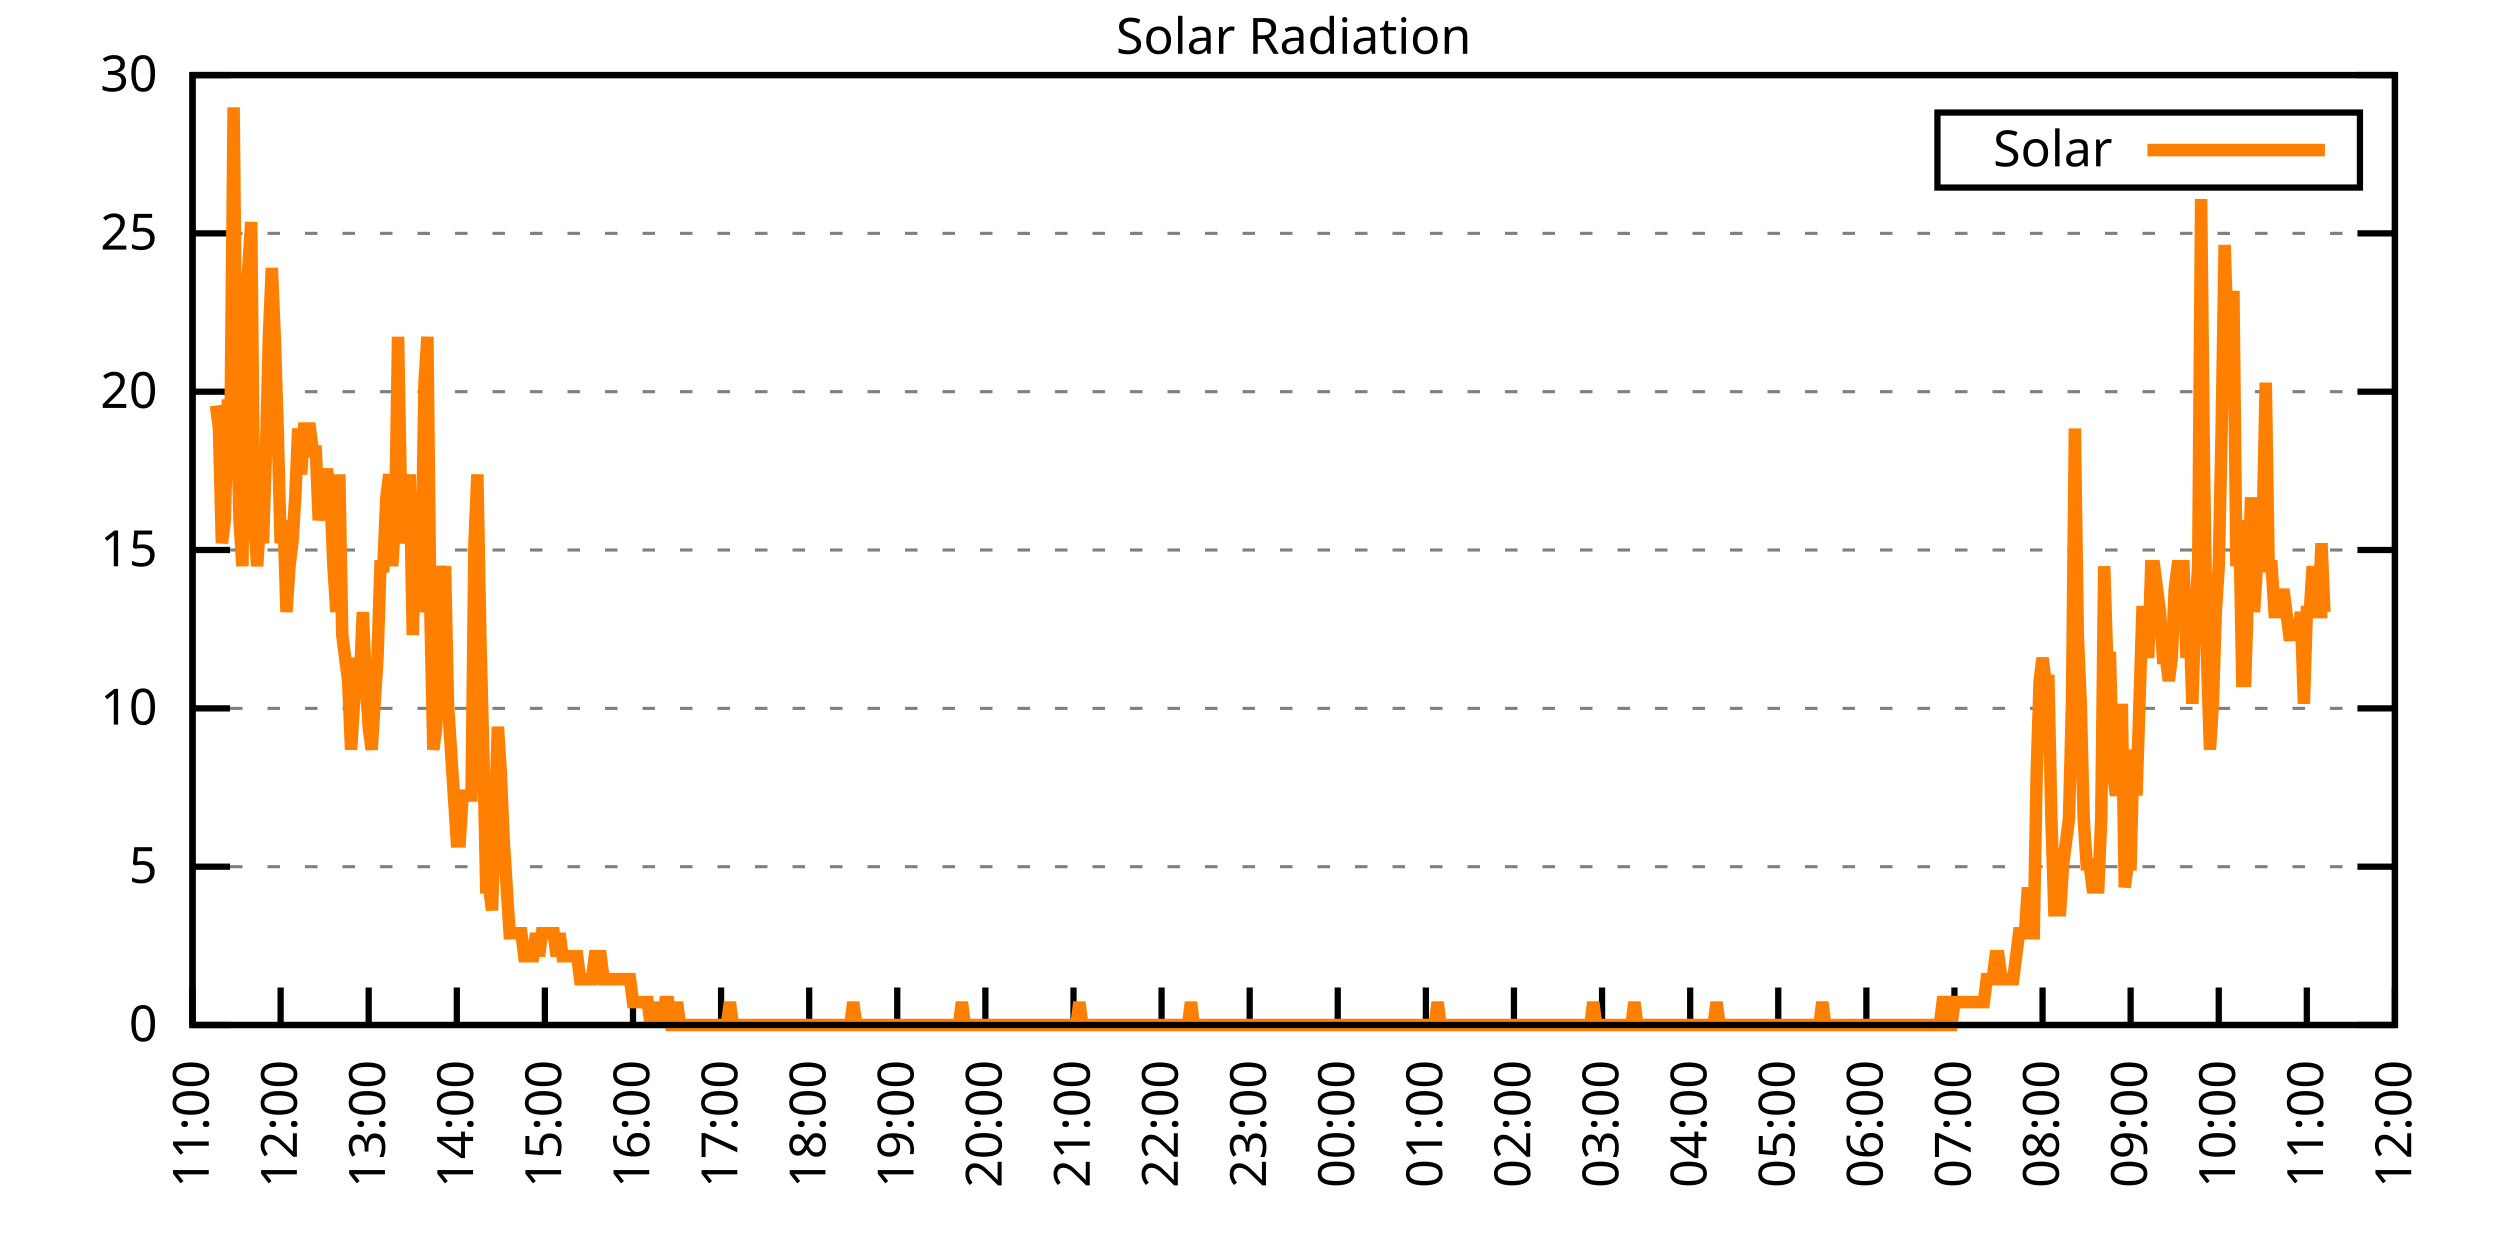
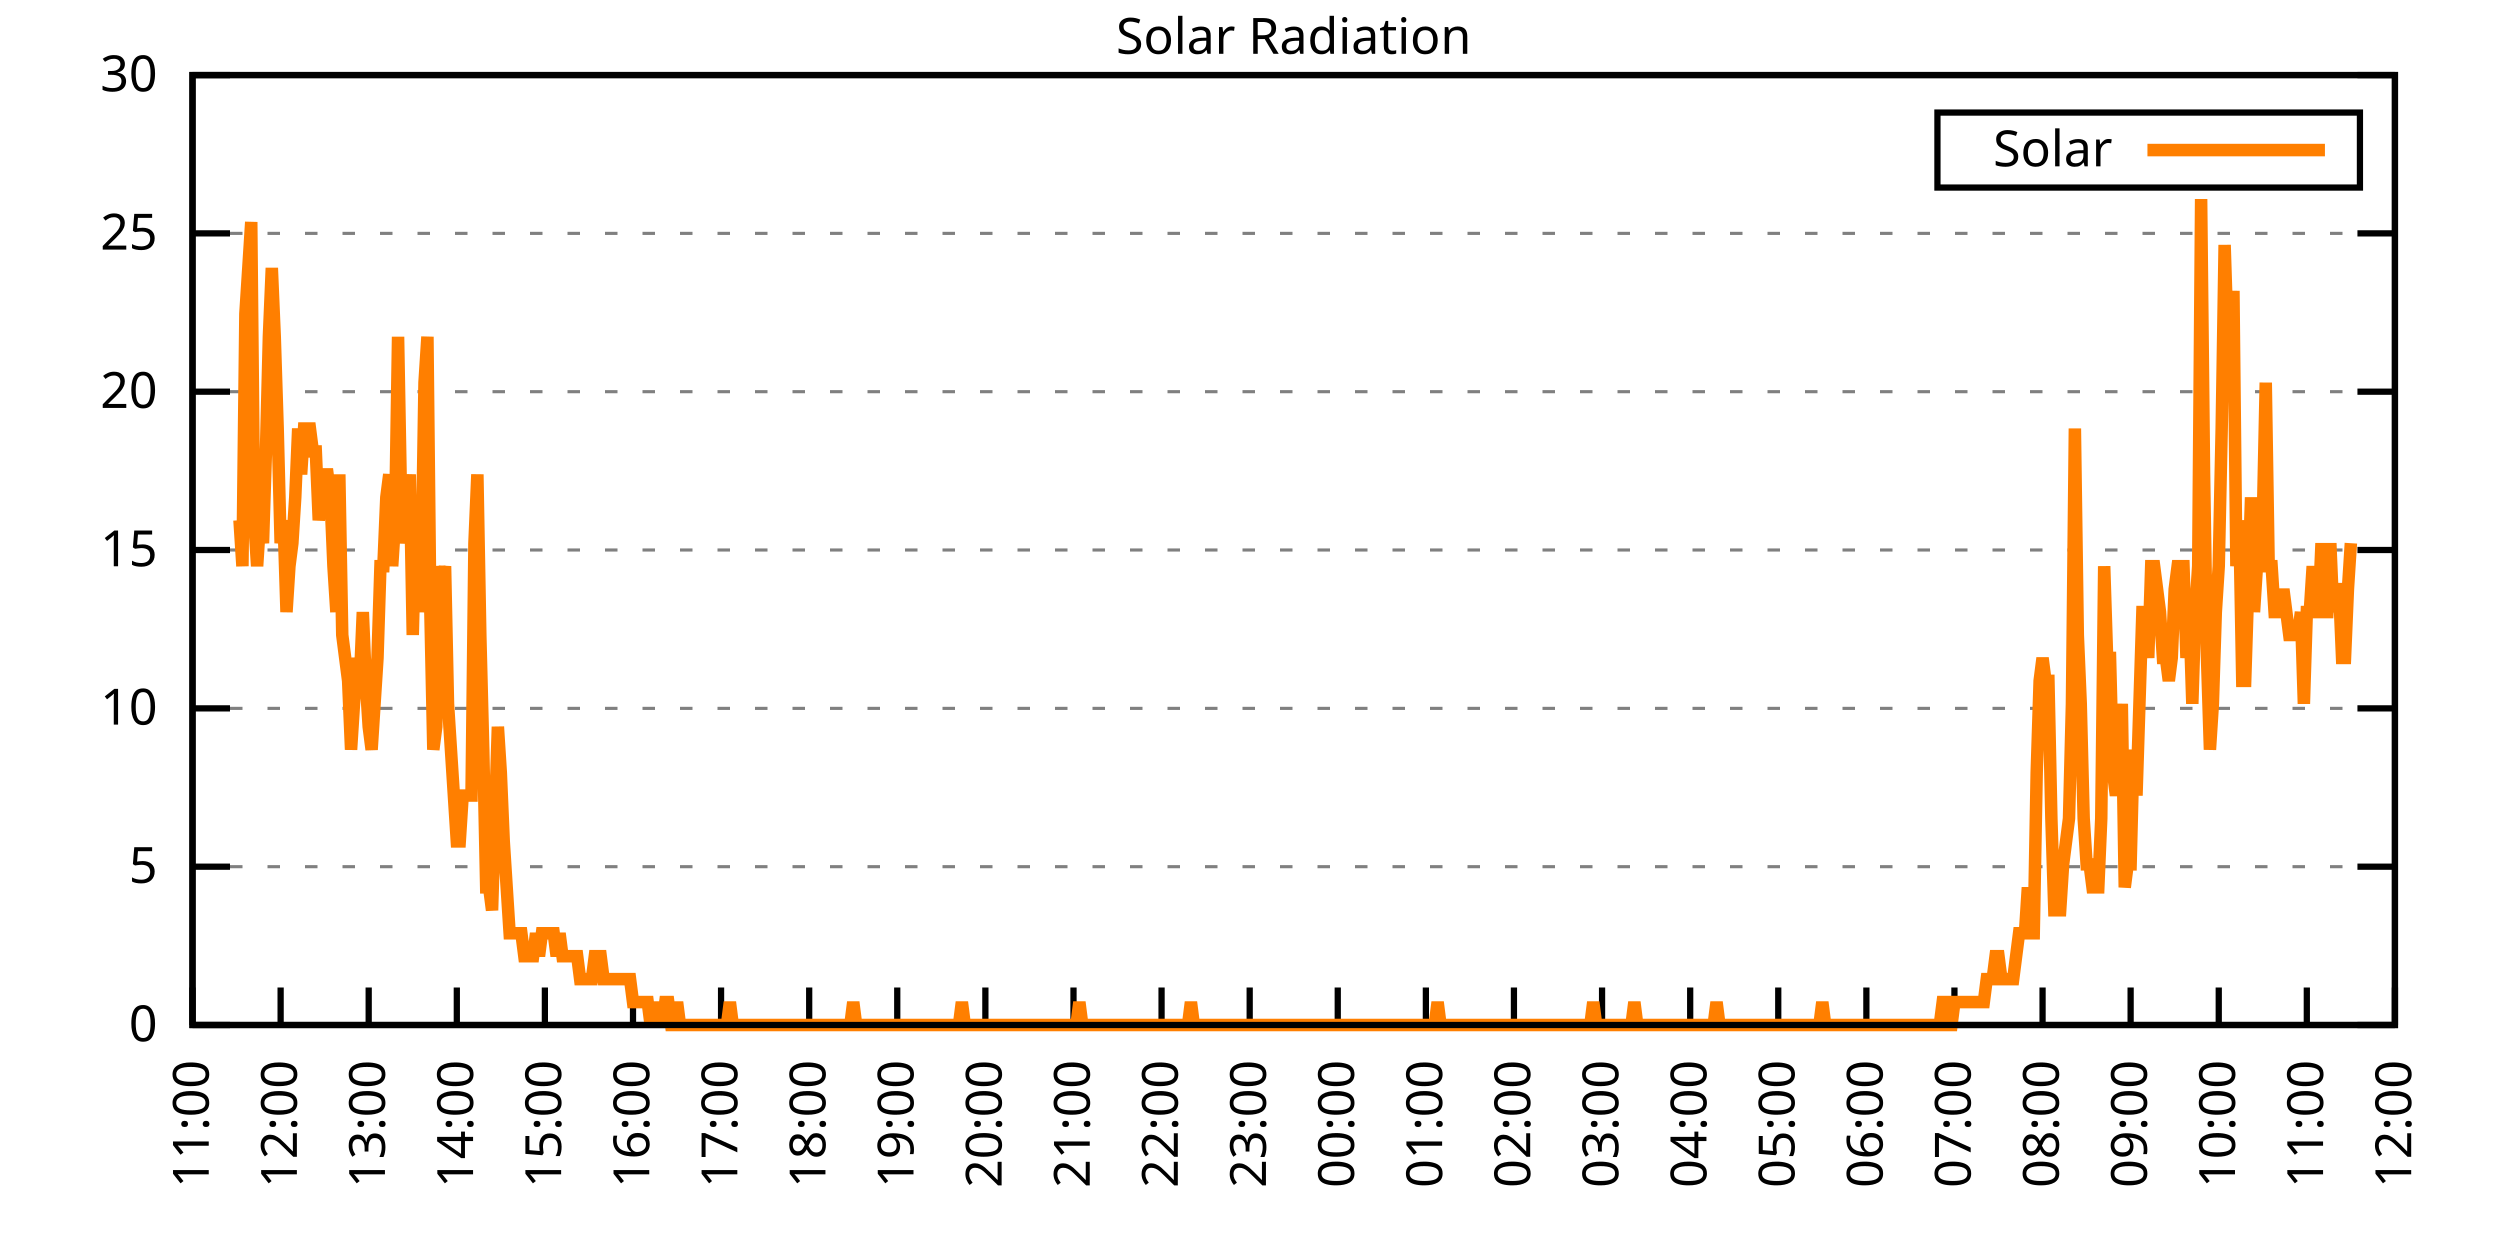
<svg xmlns="http://www.w3.org/2000/svg" xmlns:xlink="http://www.w3.org/1999/xlink" width="400" height="200" viewBox="0 0 400 200">
  <g id="gnuplot_canvas">
    <rect x="0" y="0" width="400" height="200" fill="none" />
    <defs>
      <circle id="gpDot" r="0.5" stroke-width="0.5" stroke="currentColor" />
      <path id="gpPt0" stroke-width="0.333" stroke="currentColor" d="M-1,0 h2 M0,-1 v2" />
      <path id="gpPt1" stroke-width="0.333" stroke="currentColor" d="M-1,-1 L1,1 M1,-1 L-1,1" />
      <path id="gpPt2" stroke-width="0.333" stroke="currentColor" d="M-1,0 L1,0 M0,-1 L0,1 M-1,-1 L1,1 M-1,1 L1,-1" />
      <rect id="gpPt3" stroke-width="0.333" stroke="currentColor" x="-1" y="-1" width="2" height="2" />
      <rect id="gpPt4" stroke-width="0.333" stroke="currentColor" fill="currentColor" x="-1" y="-1" width="2" height="2" />
      <circle id="gpPt5" stroke-width="0.333" stroke="currentColor" cx="0" cy="0" r="1" />
      <use xlink:href="#gpPt5" id="gpPt6" fill="currentColor" stroke="none" />
      <path id="gpPt7" stroke-width="0.333" stroke="currentColor" d="M0,-1.33 L-1.33,0.67 L1.33,0.67 z" />
      <use xlink:href="#gpPt7" id="gpPt8" fill="currentColor" stroke="none" />
      <use xlink:href="#gpPt7" id="gpPt9" stroke="currentColor" transform="rotate(180)" />
      <use xlink:href="#gpPt9" id="gpPt10" fill="currentColor" stroke="none" />
      <use xlink:href="#gpPt3" id="gpPt11" stroke="currentColor" transform="rotate(45)" />
      <use xlink:href="#gpPt11" id="gpPt12" fill="currentColor" stroke="none" />
      <path id="gpPt13" stroke-width="0.333" stroke="currentColor" d="M0,1.330 L1.265,0.411 L0.782,-1.067 L-0.782,-1.076 L-1.265,0.411 z" />
      <use xlink:href="#gpPt13" id="gpPt14" fill="currentColor" stroke="none" />
      <filter id="textbox" filterUnits="objectBoundingBox" x="0" y="0" height="1" width="1">
        <feFlood flood-color="white" flood-opacity="1" result="bgnd" />
        <feComposite in="SourceGraphic" in2="bgnd" operator="atop" />
      </filter>
      <filter id="greybox" filterUnits="objectBoundingBox" x="0" y="0" height="1" width="1">
        <feFlood flood-color="lightgrey" flood-opacity="1" result="grey" />
        <feComposite in="SourceGraphic" in2="grey" operator="atop" />
      </filter>
    </defs>
    <g fill="none" color="white" stroke="currentColor" stroke-width="1.00" stroke-linecap="butt" stroke-linejoin="miter">
</g>
    <g fill="none" color="black" stroke="currentColor" stroke-width="1.00" stroke-linecap="butt" stroke-linejoin="miter">
      <g stroke="none" shape-rendering="crispEdges">
        <polygon fill="rgb(255, 255, 255)" points="30.80,164.00 383.18,164.00 383.18,12.02 30.80,12.02 " />
      </g>
    </g>
    <g fill="none" color="black" stroke="currentColor" stroke-width="1.00" stroke-linecap="butt" stroke-linejoin="miter">
</g>
    <g fill="none" color="black" stroke="black" stroke-width="0.50" stroke-linecap="butt" stroke-linejoin="miter">
</g>
    <g fill="none" color="gray" stroke="currentColor" stroke-width="0.50" stroke-linecap="butt" stroke-linejoin="miter">
      <path stroke="gray" stroke-dasharray="2,4" class="gridline" d="M30.80,164.00 L383.19,164.00  " />
    </g>
    <g fill="none" color="gray" stroke="gray" stroke-width="1.00" stroke-linecap="butt" stroke-linejoin="miter">
</g>
    <g fill="none" color="black" stroke="currentColor" stroke-width="1.00" stroke-linecap="butt" stroke-linejoin="miter">
      <path stroke="black" d="M30.80,164.00 L36.80,164.00 M383.19,164.00 L377.19,164.00  " />
      <g transform="translate(25.20,166.60)" stroke="none" fill="black" font-family="Sans" font-size="8.00" text-anchor="end">
        <text>
          <tspan font-family="Sans"> 0</tspan>
        </text>
      </g>
    </g>
    <g fill="none" color="black" stroke="currentColor" stroke-width="1.00" stroke-linecap="butt" stroke-linejoin="miter">
</g>
    <g fill="none" color="black" stroke="black" stroke-width="0.50" stroke-linecap="butt" stroke-linejoin="miter">
</g>
    <g fill="none" color="gray" stroke="currentColor" stroke-width="0.50" stroke-linecap="butt" stroke-linejoin="miter">
      <path stroke="gray" stroke-dasharray="2,4" class="gridline" d="M30.80,138.67 L383.19,138.67  " />
    </g>
    <g fill="none" color="gray" stroke="gray" stroke-width="1.00" stroke-linecap="butt" stroke-linejoin="miter">
</g>
    <g fill="none" color="black" stroke="currentColor" stroke-width="1.00" stroke-linecap="butt" stroke-linejoin="miter">
      <path stroke="black" d="M30.80,138.67 L36.80,138.67 M383.19,138.67 L377.19,138.67  " />
      <g transform="translate(25.20,141.27)" stroke="none" fill="black" font-family="Sans" font-size="8.00" text-anchor="end">
        <text>
          <tspan font-family="Sans"> 5</tspan>
        </text>
      </g>
    </g>
    <g fill="none" color="black" stroke="currentColor" stroke-width="1.00" stroke-linecap="butt" stroke-linejoin="miter">
</g>
    <g fill="none" color="black" stroke="black" stroke-width="0.50" stroke-linecap="butt" stroke-linejoin="miter">
</g>
    <g fill="none" color="gray" stroke="currentColor" stroke-width="0.50" stroke-linecap="butt" stroke-linejoin="miter">
      <path stroke="gray" stroke-dasharray="2,4" class="gridline" d="M30.80,113.34 L383.19,113.34  " />
    </g>
    <g fill="none" color="gray" stroke="gray" stroke-width="1.00" stroke-linecap="butt" stroke-linejoin="miter">
</g>
    <g fill="none" color="black" stroke="currentColor" stroke-width="1.00" stroke-linecap="butt" stroke-linejoin="miter">
      <path stroke="black" d="M30.80,113.34 L36.80,113.34 M383.19,113.34 L377.19,113.34  " />
      <g transform="translate(25.20,115.94)" stroke="none" fill="black" font-family="Sans" font-size="8.00" text-anchor="end">
        <text>
          <tspan font-family="Sans"> 10</tspan>
        </text>
      </g>
    </g>
    <g fill="none" color="black" stroke="currentColor" stroke-width="1.00" stroke-linecap="butt" stroke-linejoin="miter">
</g>
    <g fill="none" color="black" stroke="black" stroke-width="0.50" stroke-linecap="butt" stroke-linejoin="miter">
</g>
    <g fill="none" color="gray" stroke="currentColor" stroke-width="0.50" stroke-linecap="butt" stroke-linejoin="miter">
      <path stroke="gray" stroke-dasharray="2,4" class="gridline" d="M30.80,88.00 L383.19,88.00  " />
    </g>
    <g fill="none" color="gray" stroke="gray" stroke-width="1.00" stroke-linecap="butt" stroke-linejoin="miter">
</g>
    <g fill="none" color="black" stroke="currentColor" stroke-width="1.00" stroke-linecap="butt" stroke-linejoin="miter">
      <path stroke="black" d="M30.80,88.00 L36.80,88.00 M383.19,88.00 L377.19,88.00  " />
      <g transform="translate(25.20,90.60)" stroke="none" fill="black" font-family="Sans" font-size="8.00" text-anchor="end">
        <text>
          <tspan font-family="Sans"> 15</tspan>
        </text>
      </g>
    </g>
    <g fill="none" color="black" stroke="currentColor" stroke-width="1.00" stroke-linecap="butt" stroke-linejoin="miter">
</g>
    <g fill="none" color="black" stroke="black" stroke-width="0.50" stroke-linecap="butt" stroke-linejoin="miter">
</g>
    <g fill="none" color="gray" stroke="currentColor" stroke-width="0.50" stroke-linecap="butt" stroke-linejoin="miter">
      <path stroke="gray" stroke-dasharray="2,4" class="gridline" d="M30.80,62.67 L383.19,62.67  " />
    </g>
    <g fill="none" color="gray" stroke="gray" stroke-width="1.00" stroke-linecap="butt" stroke-linejoin="miter">
</g>
    <g fill="none" color="black" stroke="currentColor" stroke-width="1.00" stroke-linecap="butt" stroke-linejoin="miter">
      <path stroke="black" d="M30.80,62.67 L36.80,62.67 M383.19,62.67 L377.19,62.67  " />
      <g transform="translate(25.20,65.27)" stroke="none" fill="black" font-family="Sans" font-size="8.00" text-anchor="end">
        <text>
          <tspan font-family="Sans"> 20</tspan>
        </text>
      </g>
    </g>
    <g fill="none" color="black" stroke="currentColor" stroke-width="1.00" stroke-linecap="butt" stroke-linejoin="miter">
</g>
    <g fill="none" color="black" stroke="black" stroke-width="0.50" stroke-linecap="butt" stroke-linejoin="miter">
</g>
    <g fill="none" color="gray" stroke="currentColor" stroke-width="0.50" stroke-linecap="butt" stroke-linejoin="miter">
      <path stroke="gray" stroke-dasharray="2,4" class="gridline" d="M30.80,37.34 L383.19,37.34  " />
    </g>
    <g fill="none" color="gray" stroke="gray" stroke-width="1.00" stroke-linecap="butt" stroke-linejoin="miter">
</g>
    <g fill="none" color="black" stroke="currentColor" stroke-width="1.00" stroke-linecap="butt" stroke-linejoin="miter">
      <path stroke="black" d="M30.80,37.34 L36.80,37.34 M383.19,37.34 L377.19,37.34  " />
      <g transform="translate(25.20,39.94)" stroke="none" fill="black" font-family="Sans" font-size="8.00" text-anchor="end">
        <text>
          <tspan font-family="Sans"> 25</tspan>
        </text>
      </g>
    </g>
    <g fill="none" color="black" stroke="currentColor" stroke-width="1.00" stroke-linecap="butt" stroke-linejoin="miter">
</g>
    <g fill="none" color="black" stroke="black" stroke-width="0.50" stroke-linecap="butt" stroke-linejoin="miter">
</g>
    <g fill="none" color="gray" stroke="currentColor" stroke-width="0.50" stroke-linecap="butt" stroke-linejoin="miter">
      <path stroke="gray" stroke-dasharray="2,4" class="gridline" d="M30.80,12.01 L383.19,12.01  " />
    </g>
    <g fill="none" color="gray" stroke="gray" stroke-width="1.00" stroke-linecap="butt" stroke-linejoin="miter">
</g>
    <g fill="none" color="black" stroke="currentColor" stroke-width="1.00" stroke-linecap="butt" stroke-linejoin="miter">
      <path stroke="black" d="M30.80,12.01 L36.80,12.01 M383.19,12.01 L377.19,12.01  " />
      <g transform="translate(25.20,14.61)" stroke="none" fill="black" font-family="Sans" font-size="8.00" text-anchor="end">
        <text>
          <tspan font-family="Sans"> 30</tspan>
        </text>
      </g>
    </g>
    <g fill="none" color="black" stroke="currentColor" stroke-width="1.00" stroke-linecap="butt" stroke-linejoin="miter">
      <path stroke="black" d="M30.80,164.00 L30.80,158.00  " />
      <g transform="translate(33.40,169.60) rotate(270.00)" stroke="none" fill="black" font-family="Sans" font-size="8.00" text-anchor="end">
        <text>
          <tspan font-family="Sans">11:00</tspan>
        </text>
      </g>
    </g>
    <g fill="none" color="black" stroke="currentColor" stroke-width="1.00" stroke-linecap="butt" stroke-linejoin="miter">
      <path stroke="black" d="M44.90,164.00 L44.90,158.00  " />
      <g transform="translate(47.50,169.60) rotate(270.00)" stroke="none" fill="black" font-family="Sans" font-size="8.00" text-anchor="end">
        <text>
          <tspan font-family="Sans">12:00</tspan>
        </text>
      </g>
    </g>
    <g fill="none" color="black" stroke="currentColor" stroke-width="1.00" stroke-linecap="butt" stroke-linejoin="miter">
      <path stroke="black" d="M58.99,164.00 L58.99,158.00  " />
      <g transform="translate(61.59,169.60) rotate(270.00)" stroke="none" fill="black" font-family="Sans" font-size="8.00" text-anchor="end">
        <text>
          <tspan font-family="Sans">13:00</tspan>
        </text>
      </g>
    </g>
    <g fill="none" color="black" stroke="currentColor" stroke-width="1.00" stroke-linecap="butt" stroke-linejoin="miter">
      <path stroke="black" d="M73.09,164.00 L73.09,158.00  " />
      <g transform="translate(75.69,169.60) rotate(270.00)" stroke="none" fill="black" font-family="Sans" font-size="8.00" text-anchor="end">
        <text>
          <tspan font-family="Sans">14:00</tspan>
        </text>
      </g>
    </g>
    <g fill="none" color="black" stroke="currentColor" stroke-width="1.00" stroke-linecap="butt" stroke-linejoin="miter">
      <path stroke="black" d="M87.18,164.00 L87.18,158.00  " />
      <g transform="translate(89.78,169.60) rotate(270.00)" stroke="none" fill="black" font-family="Sans" font-size="8.00" text-anchor="end">
        <text>
          <tspan font-family="Sans">15:00</tspan>
        </text>
      </g>
    </g>
    <g fill="none" color="black" stroke="currentColor" stroke-width="1.00" stroke-linecap="butt" stroke-linejoin="miter">
      <path stroke="black" d="M101.28,164.00 L101.28,158.00  " />
      <g transform="translate(103.88,169.60) rotate(270.00)" stroke="none" fill="black" font-family="Sans" font-size="8.00" text-anchor="end">
        <text>
          <tspan font-family="Sans">16:00</tspan>
        </text>
      </g>
    </g>
    <g fill="none" color="black" stroke="currentColor" stroke-width="1.00" stroke-linecap="butt" stroke-linejoin="miter">
      <path stroke="black" d="M115.37,164.00 L115.37,158.00  " />
      <g transform="translate(117.97,169.60) rotate(270.00)" stroke="none" fill="black" font-family="Sans" font-size="8.00" text-anchor="end">
        <text>
          <tspan font-family="Sans">17:00</tspan>
        </text>
      </g>
    </g>
    <g fill="none" color="black" stroke="currentColor" stroke-width="1.00" stroke-linecap="butt" stroke-linejoin="miter">
      <path stroke="black" d="M129.47,164.00 L129.47,158.00  " />
      <g transform="translate(132.07,169.60) rotate(270.00)" stroke="none" fill="black" font-family="Sans" font-size="8.00" text-anchor="end">
        <text>
          <tspan font-family="Sans">18:00</tspan>
        </text>
      </g>
    </g>
    <g fill="none" color="black" stroke="currentColor" stroke-width="1.00" stroke-linecap="butt" stroke-linejoin="miter">
      <path stroke="black" d="M143.56,164.00 L143.56,158.00  " />
      <g transform="translate(146.16,169.60) rotate(270.00)" stroke="none" fill="black" font-family="Sans" font-size="8.00" text-anchor="end">
        <text>
          <tspan font-family="Sans">19:00</tspan>
        </text>
      </g>
    </g>
    <g fill="none" color="black" stroke="currentColor" stroke-width="1.00" stroke-linecap="butt" stroke-linejoin="miter">
      <path stroke="black" d="M157.66,164.00 L157.66,158.00  " />
      <g transform="translate(160.26,169.60) rotate(270.00)" stroke="none" fill="black" font-family="Sans" font-size="8.00" text-anchor="end">
        <text>
          <tspan font-family="Sans">20:00</tspan>
        </text>
      </g>
    </g>
    <g fill="none" color="black" stroke="currentColor" stroke-width="1.00" stroke-linecap="butt" stroke-linejoin="miter">
      <path stroke="black" d="M171.76,164.00 L171.76,158.00  " />
      <g transform="translate(174.36,169.60) rotate(270.00)" stroke="none" fill="black" font-family="Sans" font-size="8.00" text-anchor="end">
        <text>
          <tspan font-family="Sans">21:00</tspan>
        </text>
      </g>
    </g>
    <g fill="none" color="black" stroke="currentColor" stroke-width="1.00" stroke-linecap="butt" stroke-linejoin="miter">
      <path stroke="black" d="M185.85,164.00 L185.85,158.00  " />
      <g transform="translate(188.45,169.60) rotate(270.00)" stroke="none" fill="black" font-family="Sans" font-size="8.00" text-anchor="end">
        <text>
          <tspan font-family="Sans">22:00</tspan>
        </text>
      </g>
    </g>
    <g fill="none" color="black" stroke="currentColor" stroke-width="1.00" stroke-linecap="butt" stroke-linejoin="miter">
      <path stroke="black" d="M199.95,164.00 L199.95,158.00  " />
      <g transform="translate(202.55,169.60) rotate(270.00)" stroke="none" fill="black" font-family="Sans" font-size="8.00" text-anchor="end">
        <text>
          <tspan font-family="Sans">23:00</tspan>
        </text>
      </g>
    </g>
    <g fill="none" color="black" stroke="currentColor" stroke-width="1.00" stroke-linecap="butt" stroke-linejoin="miter">
      <path stroke="black" d="M214.04,164.00 L214.04,158.00  " />
      <g transform="translate(216.64,169.60) rotate(270.00)" stroke="none" fill="black" font-family="Sans" font-size="8.00" text-anchor="end">
        <text>
          <tspan font-family="Sans">00:00</tspan>
        </text>
      </g>
    </g>
    <g fill="none" color="black" stroke="currentColor" stroke-width="1.00" stroke-linecap="butt" stroke-linejoin="miter">
      <path stroke="black" d="M228.14,164.00 L228.14,158.00  " />
      <g transform="translate(230.74,169.60) rotate(270.00)" stroke="none" fill="black" font-family="Sans" font-size="8.00" text-anchor="end">
        <text>
          <tspan font-family="Sans">01:00</tspan>
        </text>
      </g>
    </g>
    <g fill="none" color="black" stroke="currentColor" stroke-width="1.00" stroke-linecap="butt" stroke-linejoin="miter">
      <path stroke="black" d="M242.23,164.00 L242.23,158.00  " />
      <g transform="translate(244.83,169.60) rotate(270.00)" stroke="none" fill="black" font-family="Sans" font-size="8.00" text-anchor="end">
        <text>
          <tspan font-family="Sans">02:00</tspan>
        </text>
      </g>
    </g>
    <g fill="none" color="black" stroke="currentColor" stroke-width="1.00" stroke-linecap="butt" stroke-linejoin="miter">
      <path stroke="black" d="M256.33,164.00 L256.33,158.00  " />
      <g transform="translate(258.93,169.60) rotate(270.00)" stroke="none" fill="black" font-family="Sans" font-size="8.00" text-anchor="end">
        <text>
          <tspan font-family="Sans">03:00</tspan>
        </text>
      </g>
    </g>
    <g fill="none" color="black" stroke="currentColor" stroke-width="1.00" stroke-linecap="butt" stroke-linejoin="miter">
      <path stroke="black" d="M270.43,164.00 L270.43,158.00  " />
      <g transform="translate(273.03,169.60) rotate(270.00)" stroke="none" fill="black" font-family="Sans" font-size="8.00" text-anchor="end">
        <text>
          <tspan font-family="Sans">04:00</tspan>
        </text>
      </g>
    </g>
    <g fill="none" color="black" stroke="currentColor" stroke-width="1.00" stroke-linecap="butt" stroke-linejoin="miter">
      <path stroke="black" d="M284.52,164.00 L284.52,158.00  " />
      <g transform="translate(287.12,169.60) rotate(270.00)" stroke="none" fill="black" font-family="Sans" font-size="8.00" text-anchor="end">
        <text>
          <tspan font-family="Sans">05:00</tspan>
        </text>
      </g>
    </g>
    <g fill="none" color="black" stroke="currentColor" stroke-width="1.00" stroke-linecap="butt" stroke-linejoin="miter">
      <path stroke="black" d="M298.62,164.00 L298.62,158.00  " />
      <g transform="translate(301.22,169.60) rotate(270.00)" stroke="none" fill="black" font-family="Sans" font-size="8.00" text-anchor="end">
        <text>
          <tspan font-family="Sans">06:00</tspan>
        </text>
      </g>
    </g>
    <g fill="none" color="black" stroke="currentColor" stroke-width="1.00" stroke-linecap="butt" stroke-linejoin="miter">
      <path stroke="black" d="M312.71,164.00 L312.71,158.00  " />
      <g transform="translate(315.31,169.60) rotate(270.00)" stroke="none" fill="black" font-family="Sans" font-size="8.00" text-anchor="end">
        <text>
          <tspan font-family="Sans">07:00</tspan>
        </text>
      </g>
    </g>
    <g fill="none" color="black" stroke="currentColor" stroke-width="1.00" stroke-linecap="butt" stroke-linejoin="miter">
      <path stroke="black" d="M326.81,164.00 L326.81,158.00  " />
      <g transform="translate(329.41,169.60) rotate(270.00)" stroke="none" fill="black" font-family="Sans" font-size="8.00" text-anchor="end">
        <text>
          <tspan font-family="Sans">08:00</tspan>
        </text>
      </g>
    </g>
    <g fill="none" color="black" stroke="currentColor" stroke-width="1.00" stroke-linecap="butt" stroke-linejoin="miter">
      <path stroke="black" d="M340.90,164.00 L340.90,158.00  " />
      <g transform="translate(343.50,169.60) rotate(270.00)" stroke="none" fill="black" font-family="Sans" font-size="8.00" text-anchor="end">
        <text>
          <tspan font-family="Sans">09:00</tspan>
        </text>
      </g>
    </g>
    <g fill="none" color="black" stroke="currentColor" stroke-width="1.00" stroke-linecap="butt" stroke-linejoin="miter">
      <path stroke="black" d="M355.00,164.00 L355.00,158.00  " />
      <g transform="translate(357.60,169.60) rotate(270.00)" stroke="none" fill="black" font-family="Sans" font-size="8.00" text-anchor="end">
        <text>
          <tspan font-family="Sans">10:00</tspan>
        </text>
      </g>
    </g>
    <g fill="none" color="black" stroke="currentColor" stroke-width="1.00" stroke-linecap="butt" stroke-linejoin="miter">
      <path stroke="black" d="M369.09,164.00 L369.09,158.00  " />
      <g transform="translate(371.69,169.60) rotate(270.00)" stroke="none" fill="black" font-family="Sans" font-size="8.00" text-anchor="end">
        <text>
          <tspan font-family="Sans">11:00</tspan>
        </text>
      </g>
    </g>
    <g fill="none" color="black" stroke="currentColor" stroke-width="1.00" stroke-linecap="butt" stroke-linejoin="miter">
      <path stroke="black" d="M383.19,164.00 L383.19,158.00  " />
      <g transform="translate(385.79,169.60) rotate(270.00)" stroke="none" fill="black" font-family="Sans" font-size="8.00" text-anchor="end">
        <text>
          <tspan font-family="Sans">12:00</tspan>
        </text>
      </g>
    </g>
    <g fill="none" color="black" stroke="currentColor" stroke-width="1.00" stroke-linecap="butt" stroke-linejoin="miter">
</g>
    <g fill="none" color="black" stroke="currentColor" stroke-width="1.00" stroke-linecap="butt" stroke-linejoin="miter">
      <path stroke="black" d="M30.80,12.01 L30.80,164.00 L383.19,164.00 L383.19,12.01 L30.80,12.01 Z  " />
    </g>
    <g fill="none" color="black" stroke="currentColor" stroke-width="1.00" stroke-linecap="butt" stroke-linejoin="miter">
</g>
    <g fill="none" color="black" stroke="currentColor" stroke-width="1.00" stroke-linecap="butt" stroke-linejoin="miter">
      <path stroke="black" d="M309.99,30.01 L309.99,18.01 L377.59,18.01 L377.59,30.01 L309.99,30.01 Z  " />
    </g>
    <g id="Solar_Radiation_plot_1">
      <g fill="none" color="white" stroke="black" stroke-width="2.00" stroke-linecap="butt" stroke-linejoin="miter">
</g>
      <g fill="none" color="black" stroke="currentColor" stroke-width="2.00" stroke-linecap="butt" stroke-linejoin="miter">
        <g transform="translate(337.99,26.61)" stroke="none" fill="black" font-family="Sans" font-size="8.00" text-anchor="end">
          <text>
            <tspan font-family="Sans">Solar</tspan>
          </text>
        </g>
      </g>
      <g fill="none" color="black" stroke="currentColor" stroke-width="2.00" stroke-linecap="butt" stroke-linejoin="miter">
-         <path stroke="rgb(255, 127,   0)" d="M343.59,24.01 L371.99,24.01 M34.56,64.89 L35.03,68.56 L35.50,86.91 L35.97,83.24 L36.44,64.89 L36.91,64.89   L37.38,17.17 L37.85,64.89 L38.32,83.24 L38.79,90.59 L39.26,50.21 L39.73,42.87 L40.20,35.52 L40.67,83.24   L41.14,90.59 L41.61,83.24 L42.08,86.91 L42.55,72.23 L43.02,53.88 L43.49,42.87 L43.96,53.88 L44.43,68.56   L44.90,86.91 L45.37,83.24 L45.84,97.93 L46.31,90.59 L46.78,86.91 L47.24,79.57 L47.71,68.56 L48.18,75.90   L48.65,68.56 L49.12,68.56 L49.59,68.56 L50.06,72.23 L50.53,72.23 L51.00,83.24 L51.47,79.57 L51.94,75.90   L52.41,75.90 L52.88,79.57 L53.35,90.59 L53.82,97.93 L54.29,75.90 L54.76,101.60 L55.23,105.27 L55.70,108.94   L56.17,119.95 L56.64,112.61 L57.11,105.27 L57.58,108.94 L58.05,97.93 L58.52,108.94 L58.99,116.28 L59.46,119.95   L59.93,112.61 L60.40,105.27 L60.87,90.59 L61.34,90.59 L61.81,79.57 L62.28,75.90 L62.75,90.59 L63.22,83.24   L63.69,53.88 L64.16,79.57 L64.63,86.91 L65.10,83.24 L65.57,75.90 L66.04,101.60 L66.51,83.24 L66.98,97.93   L67.45,90.59 L67.92,61.22 L68.39,53.88 L68.86,97.93 L69.33,119.95 L69.80,116.28 L70.27,90.59 L70.74,94.26   L71.21,90.59 L71.68,112.61 L72.15,119.95 L72.62,127.29 L73.09,134.63 L73.56,134.63 L74.03,127.29 L74.50,127.29   L74.97,127.29 L75.44,127.29 L75.91,86.91 L76.38,75.90 L76.85,101.60 L77.32,119.95 L77.79,141.98 L78.26,141.98   L78.73,145.65 L79.19,130.96 L79.66,116.28 L80.13,123.62 L80.60,134.63 L81.07,141.98 L81.54,149.32 L82.01,149.32   L82.48,149.32 L82.95,149.32 L83.42,149.32 L83.89,152.99 L84.36,152.99 L84.83,152.99 L85.30,152.99 L85.77,149.32   L86.24,152.99 L86.71,149.32 L87.18,149.32 L87.65,149.32 L88.12,149.32 L88.59,149.32 L89.06,152.99 L89.53,149.32   L90.00,152.99 L90.47,152.99 L90.94,152.99 L91.41,152.99 L91.88,152.99 L92.35,152.99 L92.82,156.66 L93.29,156.66   L93.76,156.66 L94.23,156.66 L94.70,156.66 L95.17,152.99 L95.64,152.99 L96.11,152.99 L96.58,156.66 L97.05,156.66   L97.52,156.66 L97.99,156.66 L98.46,156.66 L98.93,156.66 L99.40,156.66 L99.87,156.66 L100.34,156.66 L100.81,156.66   L101.28,160.33 L101.75,160.33 L102.22,160.33 L102.69,160.33 L103.16,160.33 L103.63,160.33 L104.10,164.00 L104.57,160.33   L105.04,164.00 L105.51,160.33 L105.98,164.00 L106.45,160.33 L106.92,160.33 L107.39,164.00 L107.86,164.00 L108.33,160.33   L108.80,164.00 L109.27,164.00 L109.74,164.00 L110.21,164.00 L110.68,164.00 L111.14,164.00 L111.61,164.00 L112.08,164.00   L112.55,164.00 L113.02,164.00 L113.49,164.00 L113.96,164.00 L114.43,164.00 L114.90,164.00 L115.37,164.00 L115.84,164.00   L116.31,164.00 L116.78,160.33 L117.25,164.00 L117.72,164.00 L118.19,164.00 L118.66,164.00 L119.13,164.00 L119.60,164.00   L120.07,164.00 L120.54,164.00 L121.01,164.00 L121.48,164.00 L121.95,164.00 L122.42,164.00 L122.89,164.00 L123.36,164.00   L123.83,164.00 L124.30,164.00 L124.77,164.00 L125.24,164.00 L125.71,164.00 L126.18,164.00 L126.65,164.00 L127.12,164.00   L127.59,164.00 L128.06,164.00 L128.53,164.00 L129.00,164.00 L129.47,164.00 L129.94,164.00 L130.41,164.00 L130.88,164.00   L131.35,164.00 L131.82,164.00 L132.29,164.00 L132.76,164.00 L133.23,164.00 L133.70,164.00 L134.17,164.00 L134.64,164.00   L135.11,164.00 L135.58,164.00 L136.05,164.00 L136.52,160.33 L136.99,164.00 L137.46,164.00 L137.93,164.00 L138.40,164.00   L138.87,164.00 L139.34,164.00 L139.81,164.00 L140.28,164.00 L140.75,164.00 L141.22,164.00 L141.69,164.00 L142.16,164.00   L142.63,164.00 L143.09,164.00 L143.56,164.00 L144.03,164.00 L144.50,164.00 L144.97,164.00 L145.44,164.00 L145.91,164.00   L146.38,164.00 L146.85,164.00 L147.32,164.00 L147.79,164.00 L148.26,164.00 L148.73,164.00 L149.20,164.00 L149.67,164.00   L150.14,164.00 L150.61,164.00 L151.08,164.00 L151.55,164.00 L152.02,164.00 L152.49,164.00 L152.96,164.00 L153.43,164.00   L153.90,160.33 L154.37,164.00 L154.84,164.00 L155.31,164.00 L155.78,164.00 L156.25,164.00 L156.72,164.00 L157.19,164.00   L157.66,164.00 L158.13,164.00 L158.60,164.00 L159.07,164.00 L159.54,164.00 L160.01,164.00 L160.48,164.00 L160.95,164.00   L161.42,164.00 L161.89,164.00 L162.36,164.00 L162.83,164.00 L163.30,164.00 L163.77,164.00 L164.24,164.00 L164.71,164.00   L165.18,164.00 L165.65,164.00 L166.12,164.00 L166.59,164.00 L167.06,164.00 L167.53,164.00 L168.00,164.00 L168.47,164.00   L168.94,164.00 L169.41,164.00 L169.88,164.00 L170.35,164.00 L170.82,164.00 L171.29,164.00 L171.76,164.00 L172.23,164.00   L172.70,160.33 L173.17,164.00 L173.64,164.00 L174.11,164.00 L174.58,164.00 L175.04,164.00 L175.51,164.00 L175.98,164.00   L176.45,164.00 L176.92,164.00 L177.39,164.00 L177.86,164.00 L178.33,164.00 L178.80,164.00 L179.27,164.00 L179.74,164.00   L180.21,164.00 L180.68,164.00 L181.15,164.00 L181.62,164.00 L182.09,164.00 L182.56,164.00 L183.03,164.00 L183.50,164.00   L183.97,164.00 L184.44,164.00 L184.91,164.00 L185.38,164.00 L185.85,164.00 L186.32,164.00 L186.79,164.00 L187.26,164.00   L187.73,164.00 L188.20,164.00 L188.67,164.00 L189.14,164.00 L189.61,164.00 L190.08,164.00 L190.55,160.33 L191.02,164.00   L191.49,164.00 L191.96,164.00 L192.43,164.00 L192.90,164.00 L193.37,164.00 L193.84,164.00 L194.31,164.00 L194.78,164.00   L195.25,164.00 L195.72,164.00 L196.19,164.00 L196.66,164.00 L197.13,164.00 L197.60,164.00 L198.07,164.00 L198.54,164.00   L199.01,164.00 L199.48,164.00 L199.95,164.00 L200.42,164.00 L200.89,164.00 L201.36,164.00 L201.83,164.00 L202.30,164.00   L202.77,164.00 L203.24,164.00 L203.71,164.00 L204.18,164.00 L204.65,164.00 L205.12,164.00 L205.59,164.00 L206.06,164.00   L206.53,164.00 L207.00,164.00 L207.46,164.00 L207.93,164.00 L208.40,164.00 L208.87,164.00 L209.34,164.00 L209.81,164.00   L210.28,164.00 L210.75,164.00 L211.22,164.00 L211.69,164.00 L212.16,164.00 L212.63,164.00 L213.10,164.00 L213.57,164.00   L214.04,164.00 L214.51,164.00 L214.98,164.00 L215.45,164.00 L215.92,164.00 L216.39,164.00 L216.86,164.00 L217.33,164.00   L217.80,164.00 L218.27,164.00 L218.74,164.00 L219.21,164.00 L219.68,164.00 L220.15,164.00 L220.62,164.00 L221.09,164.00   L221.56,164.00 L222.03,164.00 L222.50,164.00 L222.97,164.00 L223.44,164.00 L223.91,164.00 L224.38,164.00 L224.85,164.00   L225.32,164.00 L225.79,164.00 L226.26,164.00 L226.73,164.00 L227.20,164.00 L227.67,164.00 L228.14,164.00 L228.61,164.00   L229.08,164.00 L229.55,164.00 L230.02,160.33 L230.49,164.00 L230.96,164.00 L231.43,164.00 L231.90,164.00 L232.37,164.00   L232.84,164.00 L233.31,164.00 L233.78,164.00 L234.25,164.00 L234.72,164.00 L235.19,164.00 L235.66,164.00 L236.13,164.00   L236.60,164.00 L237.07,164.00 L237.54,164.00 L238.01,164.00 L238.48,164.00 L238.95,164.00 L239.41,164.00 L239.88,164.00   L240.35,164.00 L240.82,164.00 L241.29,164.00 L241.76,164.00 L242.23,164.00 L242.70,164.00 L243.17,164.00 L243.64,164.00   L244.11,164.00 L244.58,164.00 L245.05,164.00 L245.52,164.00 L245.99,164.00 L246.46,164.00 L246.93,164.00 L247.40,164.00   L247.87,164.00 L248.34,164.00 L248.81,164.00 L249.28,164.00 L249.75,164.00 L250.22,164.00 L250.69,164.00 L251.16,164.00   L251.63,164.00 L252.10,164.00 L252.57,164.00 L253.04,164.00 L253.51,164.00 L253.98,164.00 L254.45,164.00 L254.92,160.33   L255.39,164.00 L255.86,164.00 L256.33,164.00 L256.80,164.00 L257.27,164.00 L257.74,164.00 L258.21,164.00 L258.68,164.00   L259.15,164.00 L259.62,164.00 L260.09,164.00 L260.56,164.00 L261.03,164.00 L261.50,160.33 L261.97,164.00 L262.44,164.00   L262.91,164.00 L263.38,164.00 L263.85,164.00 L264.32,164.00 L264.79,164.00 L265.26,164.00 L265.73,164.00 L266.20,164.00   L266.67,164.00 L267.14,164.00 L267.61,164.00 L268.08,164.00 L268.55,164.00 L269.02,164.00 L269.49,164.00 L269.96,164.00   L270.43,164.00 L270.90,164.00 L271.36,164.00 L271.83,164.00 L272.30,164.00 L272.77,164.00 L273.24,164.00 L273.71,164.00   L274.18,164.00 L274.65,160.33 L275.12,164.00 L275.59,164.00 L276.06,164.00 L276.53,164.00 L277.00,164.00 L277.47,164.00   L277.94,164.00 L278.41,164.00 L278.88,164.00 L279.35,164.00 L279.82,164.00 L280.29,164.00 L280.76,164.00 L281.23,164.00   L281.70,164.00 L282.17,164.00 L282.64,164.00 L283.11,164.00 L283.58,164.00 L284.05,164.00 L284.52,164.00 L284.99,164.00   L285.46,164.00 L285.93,164.00 L286.40,164.00 L286.87,164.00 L287.34,164.00 L287.81,164.00 L288.28,164.00 L288.75,164.00   L289.22,164.00 L289.69,164.00 L290.16,164.00 L290.63,164.00 L291.10,164.00 L291.57,160.33 L292.04,164.00 L292.51,164.00   L292.98,164.00 L293.45,164.00 L293.92,164.00 L294.39,164.00 L294.86,164.00 L295.33,164.00 L295.80,164.00 L296.27,164.00   L296.74,164.00 L297.21,164.00 L297.68,164.00 L298.15,164.00 L298.62,164.00 L299.09,164.00 L299.56,164.00 L300.03,164.00   L300.50,164.00 L300.97,164.00 L301.44,164.00 L301.91,164.00 L302.38,164.00 L302.85,164.00 L303.31,164.00 L303.78,164.00   L304.25,164.00 L304.72,164.00 L305.19,164.00 L305.66,164.00 L306.13,164.00 L306.60,164.00 L307.07,164.00 L307.54,164.00   L308.01,164.00 L308.48,164.00 L308.95,164.00 L309.42,164.00 L309.89,164.00 L310.36,164.00 L310.83,160.33 L311.30,160.33   L311.77,164.00 L312.24,164.00 L312.71,160.33 L313.18,160.33 L313.65,160.33 L314.12,160.33 L314.59,160.33 L315.06,160.33   L315.53,160.33 L316.00,160.33 L316.47,160.33 L316.94,160.33 L317.41,160.33 L317.88,156.66 L318.35,156.66 L318.82,156.66   L319.29,152.99 L319.76,152.99 L320.23,156.66 L320.70,156.66 L321.17,156.66 L321.64,156.66 L322.11,156.66 L322.58,152.99   L323.05,149.32 L323.52,149.32 L323.99,149.32 L324.46,141.98 L324.93,149.32 L325.40,149.32 L325.87,123.62 L326.34,108.94   L326.81,105.27 L327.28,108.94 L327.75,108.94 L328.22,130.96 L328.69,145.65 L329.16,145.65 L329.63,145.65 L330.10,138.30   L330.57,134.63 L331.04,130.96 L331.51,112.61 L331.98,68.56 L332.45,101.60 L332.92,112.61 L333.39,130.96 L333.86,138.30   L334.33,138.30 L334.80,141.98 L335.26,141.98 L335.73,141.98 L336.20,130.96 L336.67,90.59 L337.14,105.27 L337.61,105.27   L338.08,123.62 L338.55,127.29 L339.02,123.62 L339.49,112.61 L339.96,141.98 L340.43,138.30 L340.90,138.30 L341.37,119.95   L341.84,127.29 L342.31,112.61 L342.78,97.93 L343.25,97.93 L343.72,105.27 L344.19,90.59 L344.66,90.59 L345.13,94.26   L345.60,97.93 L346.07,105.27 L346.54,105.27 L347.01,108.94 L347.48,105.27 L347.95,94.26 L348.42,90.59 L348.89,90.59   L349.36,90.59 L349.83,105.27 L350.30,97.93 L350.77,112.61 L351.24,97.93 L351.71,90.59 L352.18,31.85 L352.65,75.90   L353.12,105.27 L353.59,119.95 L354.06,112.61 L354.53,97.93 L355.00,90.59 L355.47,68.56 L355.94,39.19 L356.41,53.88   L356.88,57.55 L357.35,46.54 L357.82,90.59 L358.29,83.24 L358.76,108.94 L359.23,108.94 L359.70,94.26 L360.17,79.57   L360.64,97.93 L361.11,90.59 L361.58,90.59 L362.05,83.24 L362.52,61.22 L362.99,90.59 L363.46,90.59 L363.93,97.93   L364.40,97.93 L364.87,97.93 L365.34,94.26 L365.81,97.93 L366.28,101.60 L366.75,101.60 L367.21,101.60 L367.68,101.60   L368.15,97.93 L368.62,112.61 L369.09,97.93 L369.56,97.93 L370.03,90.59 L370.50,97.93 L370.97,97.93 L371.44,86.91   L371.91,97.93 L372.38,97.93  " />
+         <path stroke="rgb(255, 127,   0)" d="M343.59,24.01 L371.99,24.01 M38.32,83.24 L38.79,90.59 L39.26,50.21 L39.73,42.87 L40.20,35.52 L40.67,83.24   L41.14,90.59 L41.61,83.24 L42.08,86.91 L42.55,72.23 L43.02,53.88 L43.49,42.87 L43.96,53.88 L44.43,68.56   L44.90,86.91 L45.37,83.24 L45.84,97.93 L46.31,90.59 L46.78,86.91 L47.24,79.57 L47.71,68.56 L48.18,75.90   L48.65,68.56 L49.12,68.56 L49.59,68.56 L50.06,72.23 L50.53,72.23 L51.00,83.24 L51.47,79.57 L51.94,75.90   L52.41,75.90 L52.88,79.57 L53.35,90.59 L53.82,97.93 L54.29,75.90 L54.76,101.60 L55.23,105.27 L55.70,108.94   L56.17,119.95 L56.64,112.61 L57.11,105.27 L57.58,108.94 L58.05,97.93 L58.52,108.94 L58.99,116.28 L59.46,119.95   L59.93,112.61 L60.40,105.27 L60.87,90.59 L61.34,90.59 L61.81,79.57 L62.28,75.90 L62.75,90.59 L63.22,83.24   L63.69,53.88 L64.16,79.57 L64.63,86.91 L65.10,83.24 L65.57,75.90 L66.04,101.60 L66.51,83.24 L66.98,97.93   L67.45,90.59 L67.92,61.22 L68.39,53.88 L68.86,97.93 L69.33,119.95 L69.80,116.28 L70.27,90.59 L70.74,94.26   L71.21,90.59 L71.68,112.61 L72.15,119.95 L72.62,127.29 L73.09,134.63 L73.56,134.63 L74.03,127.29 L74.50,127.29   L74.97,127.29 L75.44,127.29 L75.91,86.91 L76.38,75.90 L76.85,101.60 L77.32,119.95 L77.79,141.98 L78.26,141.98   L78.73,145.65 L79.19,130.96 L79.66,116.28 L80.13,123.62 L80.60,134.63 L81.07,141.98 L81.54,149.32 L82.01,149.32   L82.48,149.32 L82.95,149.32 L83.42,149.32 L83.89,152.99 L84.36,152.99 L84.83,152.99 L85.30,152.99 L85.77,149.32   L86.24,152.99 L86.71,149.32 L87.18,149.32 L87.65,149.32 L88.12,149.32 L88.59,149.32 L89.06,152.99 L89.53,149.32   L90.00,152.99 L90.47,152.99 L90.94,152.99 L91.41,152.99 L91.88,152.99 L92.35,152.99 L92.82,156.66 L93.29,156.66   L93.76,156.66 L94.23,156.66 L94.70,156.66 L95.17,152.99 L95.64,152.99 L96.11,152.99 L96.58,156.66 L97.05,156.66   L97.52,156.66 L97.99,156.66 L98.46,156.66 L98.93,156.66 L99.40,156.66 L99.87,156.66 L100.34,156.66 L100.81,156.66   L101.28,160.33 L101.75,160.33 L102.22,160.33 L102.69,160.33 L103.16,160.33 L103.63,160.33 L104.10,164.00 L104.57,160.33   L105.04,164.00 L105.51,160.33 L105.98,164.00 L106.45,160.33 L106.92,160.33 L107.39,164.00 L107.86,164.00 L108.33,160.33   L108.80,164.00 L109.27,164.00 L109.74,164.00 L110.21,164.00 L110.68,164.00 L111.14,164.00 L111.61,164.00 L112.08,164.00   L112.55,164.00 L113.02,164.00 L113.49,164.00 L113.96,164.00 L114.43,164.00 L114.90,164.00 L115.37,164.00 L115.84,164.00   L116.31,164.00 L116.78,160.33 L117.25,164.00 L117.72,164.00 L118.19,164.00 L118.66,164.00 L119.13,164.00 L119.60,164.00   L120.07,164.00 L120.54,164.00 L121.01,164.00 L121.48,164.00 L121.95,164.00 L122.42,164.00 L122.89,164.00 L123.36,164.00   L123.83,164.00 L124.30,164.00 L124.77,164.00 L125.24,164.00 L125.71,164.00 L126.18,164.00 L126.65,164.00 L127.12,164.00   L127.59,164.00 L128.06,164.00 L128.53,164.00 L129.00,164.00 L129.47,164.00 L129.94,164.00 L130.41,164.00 L130.88,164.00   L131.35,164.00 L131.82,164.00 L132.29,164.00 L132.76,164.00 L133.23,164.00 L133.70,164.00 L134.17,164.00 L134.64,164.00   L135.11,164.00 L135.58,164.00 L136.05,164.00 L136.52,160.33 L136.99,164.00 L137.46,164.00 L137.93,164.00 L138.40,164.00   L138.87,164.00 L139.34,164.00 L139.81,164.00 L140.28,164.00 L140.75,164.00 L141.22,164.00 L141.69,164.00 L142.16,164.00   L142.63,164.00 L143.09,164.00 L143.56,164.00 L144.03,164.00 L144.50,164.00 L144.97,164.00 L145.44,164.00 L145.91,164.00   L146.38,164.00 L146.85,164.00 L147.32,164.00 L147.79,164.00 L148.26,164.00 L148.73,164.00 L149.20,164.00 L149.67,164.00   L150.14,164.00 L150.61,164.00 L151.08,164.00 L151.55,164.00 L152.02,164.00 L152.49,164.00 L152.96,164.00 L153.43,164.00   L153.90,160.33 L154.37,164.00 L154.84,164.00 L155.31,164.00 L155.78,164.00 L156.25,164.00 L156.72,164.00 L157.19,164.00   L157.66,164.00 L158.13,164.00 L158.60,164.00 L159.07,164.00 L159.54,164.00 L160.01,164.00 L160.48,164.00 L160.95,164.00   L161.42,164.00 L161.89,164.00 L162.36,164.00 L162.83,164.00 L163.30,164.00 L163.77,164.00 L164.24,164.00 L164.71,164.00   L165.18,164.00 L165.65,164.00 L166.12,164.00 L166.59,164.00 L167.06,164.00 L167.53,164.00 L168.00,164.00 L168.47,164.00   L168.94,164.00 L169.41,164.00 L169.88,164.00 L170.35,164.00 L170.82,164.00 L171.29,164.00 L171.76,164.00 L172.23,164.00   L172.70,160.33 L173.17,164.00 L173.64,164.00 L174.11,164.00 L174.58,164.00 L175.04,164.00 L175.51,164.00 L175.98,164.00   L176.45,164.00 L176.92,164.00 L177.39,164.00 L177.86,164.00 L178.33,164.00 L178.80,164.00 L179.27,164.00 L179.74,164.00   L180.21,164.00 L180.68,164.00 L181.15,164.00 L181.62,164.00 L182.09,164.00 L182.56,164.00 L183.03,164.00 L183.50,164.00   L183.97,164.00 L184.44,164.00 L184.91,164.00 L185.38,164.00 L185.85,164.00 L186.32,164.00 L186.79,164.00 L187.26,164.00   L187.73,164.00 L188.20,164.00 L188.67,164.00 L189.14,164.00 L189.61,164.00 L190.08,164.00 L190.55,160.33 L191.02,164.00   L191.49,164.00 L191.96,164.00 L192.43,164.00 L192.90,164.00 L193.37,164.00 L193.84,164.00 L194.31,164.00 L194.78,164.00   L195.25,164.00 L195.72,164.00 L196.19,164.00 L196.66,164.00 L197.13,164.00 L197.60,164.00 L198.07,164.00 L198.54,164.00   L199.01,164.00 L199.48,164.00 L199.95,164.00 L200.42,164.00 L200.89,164.00 L201.36,164.00 L201.83,164.00 L202.30,164.00   L202.77,164.00 L203.24,164.00 L203.71,164.00 L204.18,164.00 L204.65,164.00 L205.12,164.00 L205.59,164.00 L206.06,164.00   L206.53,164.00 L207.00,164.00 L207.46,164.00 L207.93,164.00 L208.40,164.00 L208.87,164.00 L209.34,164.00 L209.81,164.00   L210.28,164.00 L210.75,164.00 L211.22,164.00 L211.69,164.00 L212.16,164.00 L212.63,164.00 L213.10,164.00 L213.57,164.00   L214.04,164.00 L214.51,164.00 L214.98,164.00 L215.45,164.00 L215.92,164.00 L216.39,164.00 L216.86,164.00 L217.33,164.00   L217.80,164.00 L218.27,164.00 L218.74,164.00 L219.21,164.00 L219.68,164.00 L220.15,164.00 L220.62,164.00 L221.09,164.00   L221.56,164.00 L222.03,164.00 L222.50,164.00 L222.97,164.00 L223.44,164.00 L223.91,164.00 L224.38,164.00 L224.85,164.00   L225.32,164.00 L225.79,164.00 L226.26,164.00 L226.73,164.00 L227.20,164.00 L227.67,164.00 L228.14,164.00 L228.61,164.00   L229.08,164.00 L229.55,164.00 L230.02,160.33 L230.49,164.00 L230.96,164.00 L231.43,164.00 L231.90,164.00 L232.37,164.00   L232.84,164.00 L233.31,164.00 L233.78,164.00 L234.25,164.00 L234.72,164.00 L235.19,164.00 L235.66,164.00 L236.13,164.00   L236.60,164.00 L237.07,164.00 L237.54,164.00 L238.01,164.00 L238.48,164.00 L238.95,164.00 L239.41,164.00 L239.88,164.00   L240.35,164.00 L240.82,164.00 L241.29,164.00 L241.76,164.00 L242.23,164.00 L242.70,164.00 L243.17,164.00 L243.64,164.00   L244.11,164.00 L244.58,164.00 L245.05,164.00 L245.52,164.00 L245.99,164.00 L246.46,164.00 L246.93,164.00 L247.40,164.00   L247.87,164.00 L248.34,164.00 L248.81,164.00 L249.28,164.00 L249.75,164.00 L250.22,164.00 L250.69,164.00 L251.16,164.00   L251.63,164.00 L252.10,164.00 L252.57,164.00 L253.04,164.00 L253.51,164.00 L253.98,164.00 L254.45,164.00 L254.92,160.33   L255.39,164.00 L255.86,164.00 L256.33,164.00 L256.80,164.00 L257.27,164.00 L257.74,164.00 L258.21,164.00 L258.68,164.00   L259.15,164.00 L259.62,164.00 L260.09,164.00 L260.56,164.00 L261.03,164.00 L261.50,160.33 L261.97,164.00 L262.44,164.00   L262.91,164.00 L263.38,164.00 L263.85,164.00 L264.32,164.00 L264.79,164.00 L265.26,164.00 L265.73,164.00 L266.20,164.00   L266.67,164.00 L267.14,164.00 L267.61,164.00 L268.08,164.00 L268.55,164.00 L269.02,164.00 L269.49,164.00 L269.96,164.00   L270.43,164.00 L270.90,164.00 L271.36,164.00 L271.83,164.00 L272.30,164.00 L272.77,164.00 L273.24,164.00 L273.71,164.00   L274.18,164.00 L274.65,160.33 L275.12,164.00 L275.59,164.00 L276.06,164.00 L276.53,164.00 L277.00,164.00 L277.47,164.00   L277.94,164.00 L278.41,164.00 L278.88,164.00 L279.35,164.00 L279.82,164.00 L280.29,164.00 L280.76,164.00 L281.23,164.00   L281.70,164.00 L282.17,164.00 L282.64,164.00 L283.11,164.00 L283.58,164.00 L284.05,164.00 L284.52,164.00 L284.99,164.00   L285.46,164.00 L285.93,164.00 L286.40,164.00 L286.87,164.00 L287.34,164.00 L287.81,164.00 L288.28,164.00 L288.75,164.00   L289.22,164.00 L289.69,164.00 L290.16,164.00 L290.63,164.00 L291.10,164.00 L291.57,160.33 L292.04,164.00 L292.51,164.00   L292.98,164.00 L293.45,164.00 L293.92,164.00 L294.39,164.00 L294.86,164.00 L295.33,164.00 L295.80,164.00 L296.27,164.00   L296.74,164.00 L297.21,164.00 L297.68,164.00 L298.15,164.00 L298.62,164.00 L299.09,164.00 L299.56,164.00 L300.03,164.00   L300.50,164.00 L300.97,164.00 L301.44,164.00 L301.91,164.00 L302.38,164.00 L302.85,164.00 L303.31,164.00 L303.78,164.00   L304.25,164.00 L304.72,164.00 L305.19,164.00 L305.66,164.00 L306.13,164.00 L306.60,164.00 L307.07,164.00 L307.54,164.00   L308.01,164.00 L308.48,164.00 L308.95,164.00 L309.42,164.00 L309.89,164.00 L310.36,164.00 L310.83,160.33 L311.30,160.33   L311.77,164.00 L312.24,164.00 L312.71,160.33 L313.18,160.33 L313.65,160.33 L314.12,160.33 L314.59,160.33 L315.06,160.33   L315.53,160.33 L316.00,160.33 L316.47,160.33 L316.94,160.33 L317.41,160.33 L317.88,156.66 L318.35,156.66 L318.82,156.66   L319.29,152.99 L319.76,152.99 L320.23,156.66 L320.70,156.66 L321.17,156.66 L321.64,156.66 L322.11,156.66 L322.58,152.99   L323.05,149.32 L323.52,149.32 L323.99,149.32 L324.46,141.98 L324.93,149.32 L325.40,149.32 L325.87,123.62 L326.34,108.94   L326.81,105.27 L327.28,108.94 L327.75,108.94 L328.22,130.96 L328.69,145.65 L329.16,145.65 L329.63,145.65 L330.10,138.30   L330.57,134.63 L331.04,130.96 L331.51,112.61 L331.98,68.56 L332.45,101.60 L332.92,112.61 L333.39,130.96 L333.86,138.30   L334.33,138.30 L334.80,141.98 L335.26,141.98 L335.73,141.98 L336.20,130.96 L336.67,90.59 L337.14,105.27 L337.61,105.27   L338.08,123.62 L338.55,127.29 L339.02,123.62 L339.49,112.61 L339.96,141.98 L340.43,138.30 L340.90,138.30 L341.37,119.95   L341.84,127.29 L342.31,112.61 L342.78,97.93 L343.25,97.93 L343.72,105.27 L344.19,90.59 L344.66,90.59 L345.13,94.26   L345.60,97.93 L346.07,105.27 L346.54,105.27 L347.01,108.94 L347.48,105.27 L347.95,94.26 L348.42,90.59 L348.89,90.59   L349.36,90.59 L349.83,105.27 L350.30,97.93 L350.77,112.61 L351.24,97.93 L351.71,90.59 L352.18,31.85 L352.65,75.90   L353.12,105.27 L353.59,119.95 L354.06,112.61 L354.53,97.93 L355.00,90.59 L355.47,68.56 L355.94,39.19 L356.41,53.88   L356.88,57.55 L357.35,46.54 L357.82,90.59 L358.29,83.24 L358.76,108.94 L359.23,108.94 L359.70,94.26 L360.17,79.57   L360.64,97.93 L361.11,90.59 L361.58,90.59 L362.05,83.24 L362.52,61.22 L362.99,90.59 L363.46,90.59 L363.93,97.93   L364.40,97.93 L364.87,97.93 L365.34,94.26 L365.81,97.93 L366.28,101.60 L366.75,101.60 L367.21,101.60 L367.68,101.60   L368.15,97.93 L368.62,112.61 L369.09,97.93 L369.56,97.93 L370.03,90.59 L370.50,97.93 L370.97,97.93 L371.44,86.91   L371.91,97.93 L372.38,97.93 L372.85,86.91 L373.32,97.93 L373.79,94.26 L374.26,94.26 L374.73,105.27 L375.20,105.27   L375.67,94.26 L376.14,86.91  " />
      </g>
    </g>
    <g fill="none" color="black" stroke="currentColor" stroke-width="2.00" stroke-linecap="butt" stroke-linejoin="miter">
</g>
    <g fill="none" color="black" stroke="black" stroke-width="1.00" stroke-linecap="butt" stroke-linejoin="miter">
</g>
    <g fill="none" color="black" stroke="currentColor" stroke-width="1.00" stroke-linecap="butt" stroke-linejoin="miter">
      <path stroke="black" d="M30.80,12.01 L30.80,164.00 L383.19,164.00 L383.19,12.01 L30.80,12.01 Z  " />
      <g transform="translate(6.80,88.01) rotate(270.00)" stroke="none" fill="black" font-family="Sans" font-size="8.00" text-anchor="middle">
        <text />
      </g>
    </g>
    <g fill="none" color="black" stroke="currentColor" stroke-width="1.00" stroke-linecap="butt" stroke-linejoin="miter">
</g>
    <g fill="none" color="black" stroke="currentColor" stroke-width="1.00" stroke-linecap="butt" stroke-linejoin="miter">
      <g transform="translate(206.99,8.61)" stroke="none" fill="black" font-family="Sans" font-size="8.00" text-anchor="middle">
        <text>
          <tspan font-family="Sans">Solar Radiation</tspan>
        </text>
      </g>
    </g>
    <g fill="none" color="black" stroke="currentColor" stroke-width="1.00" stroke-linecap="butt" stroke-linejoin="miter">
</g>
  </g>
</svg>
